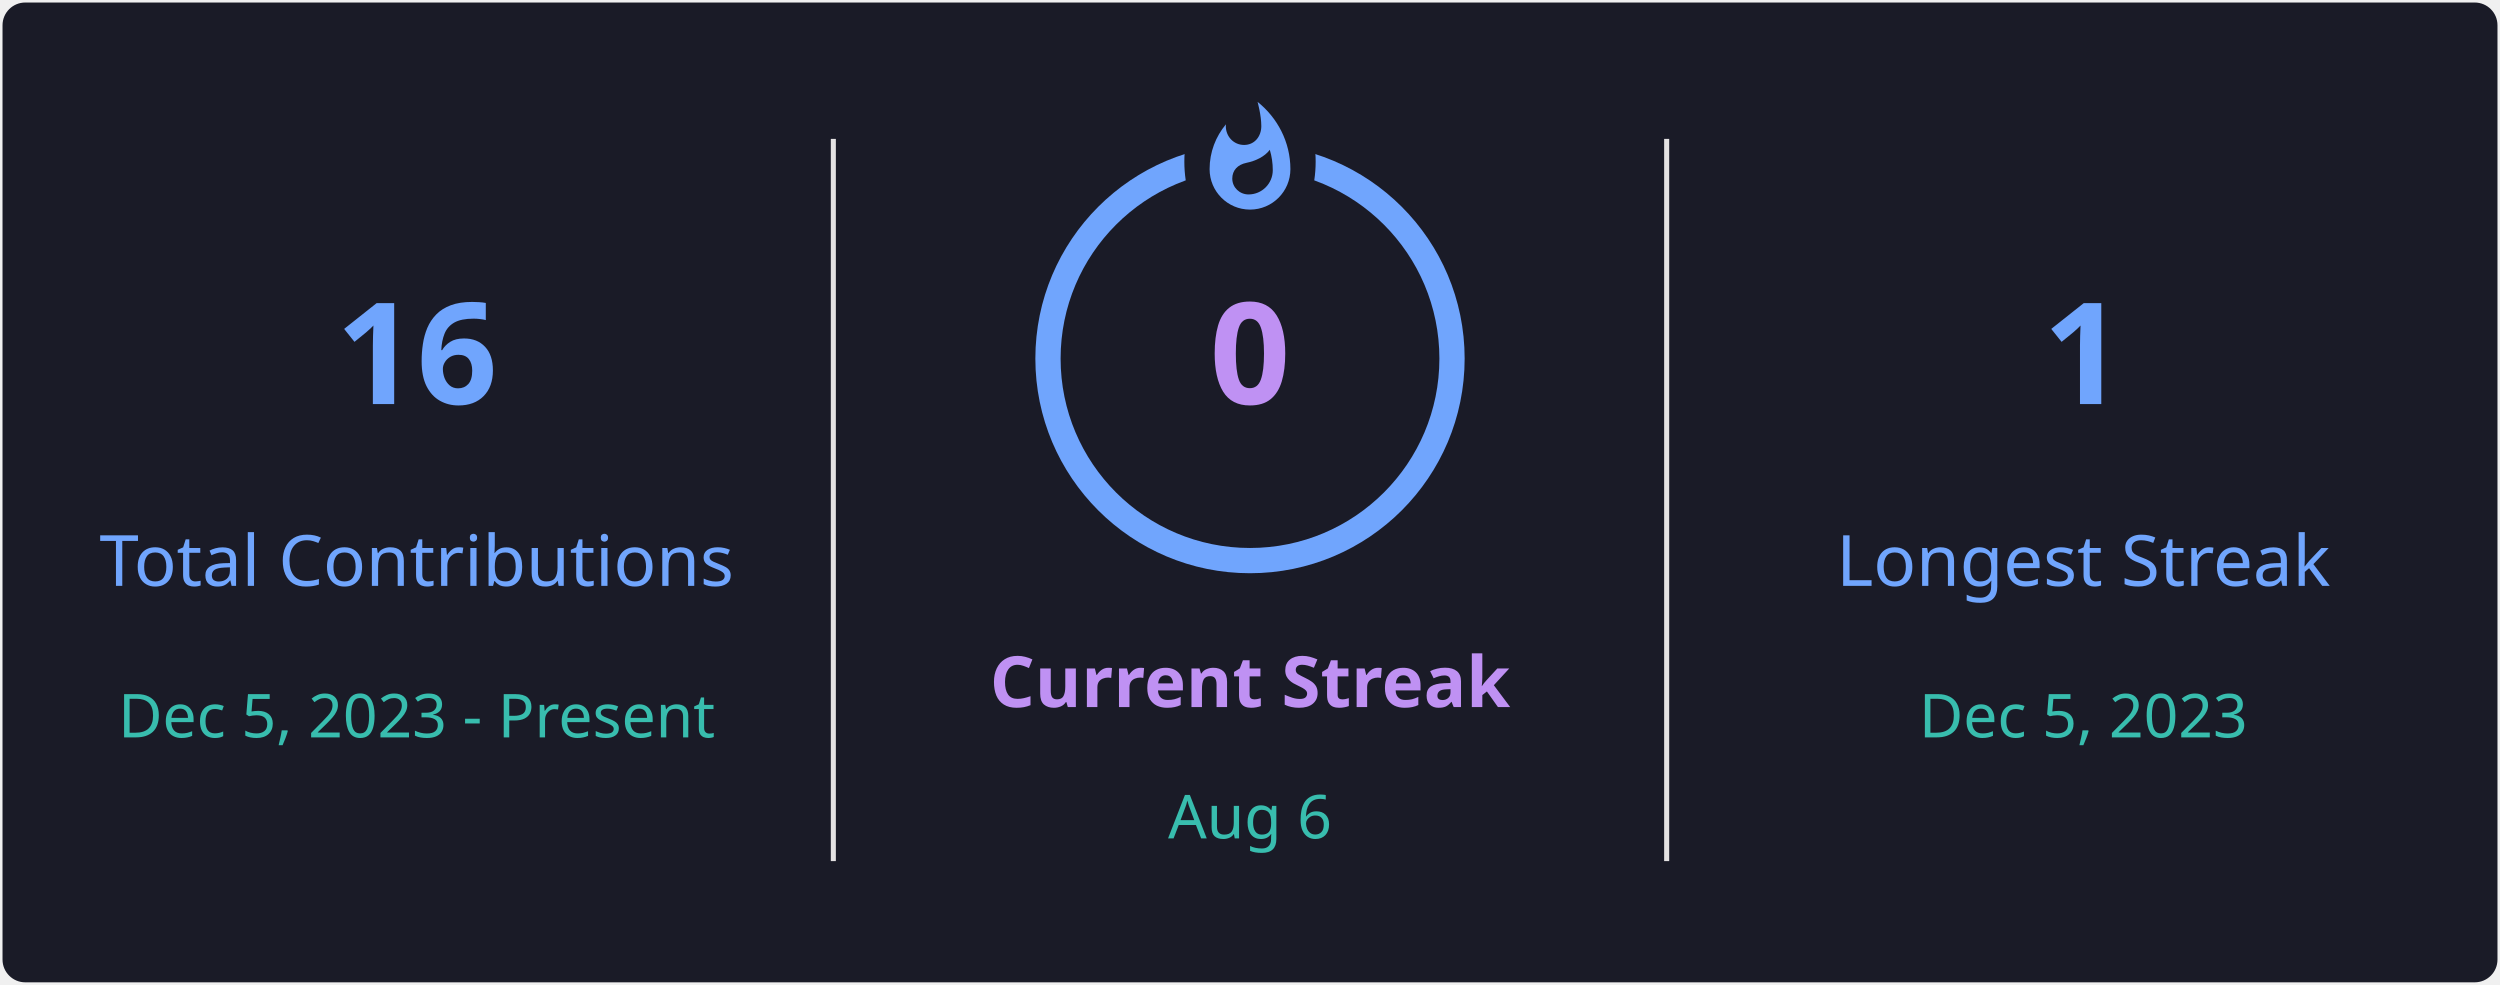
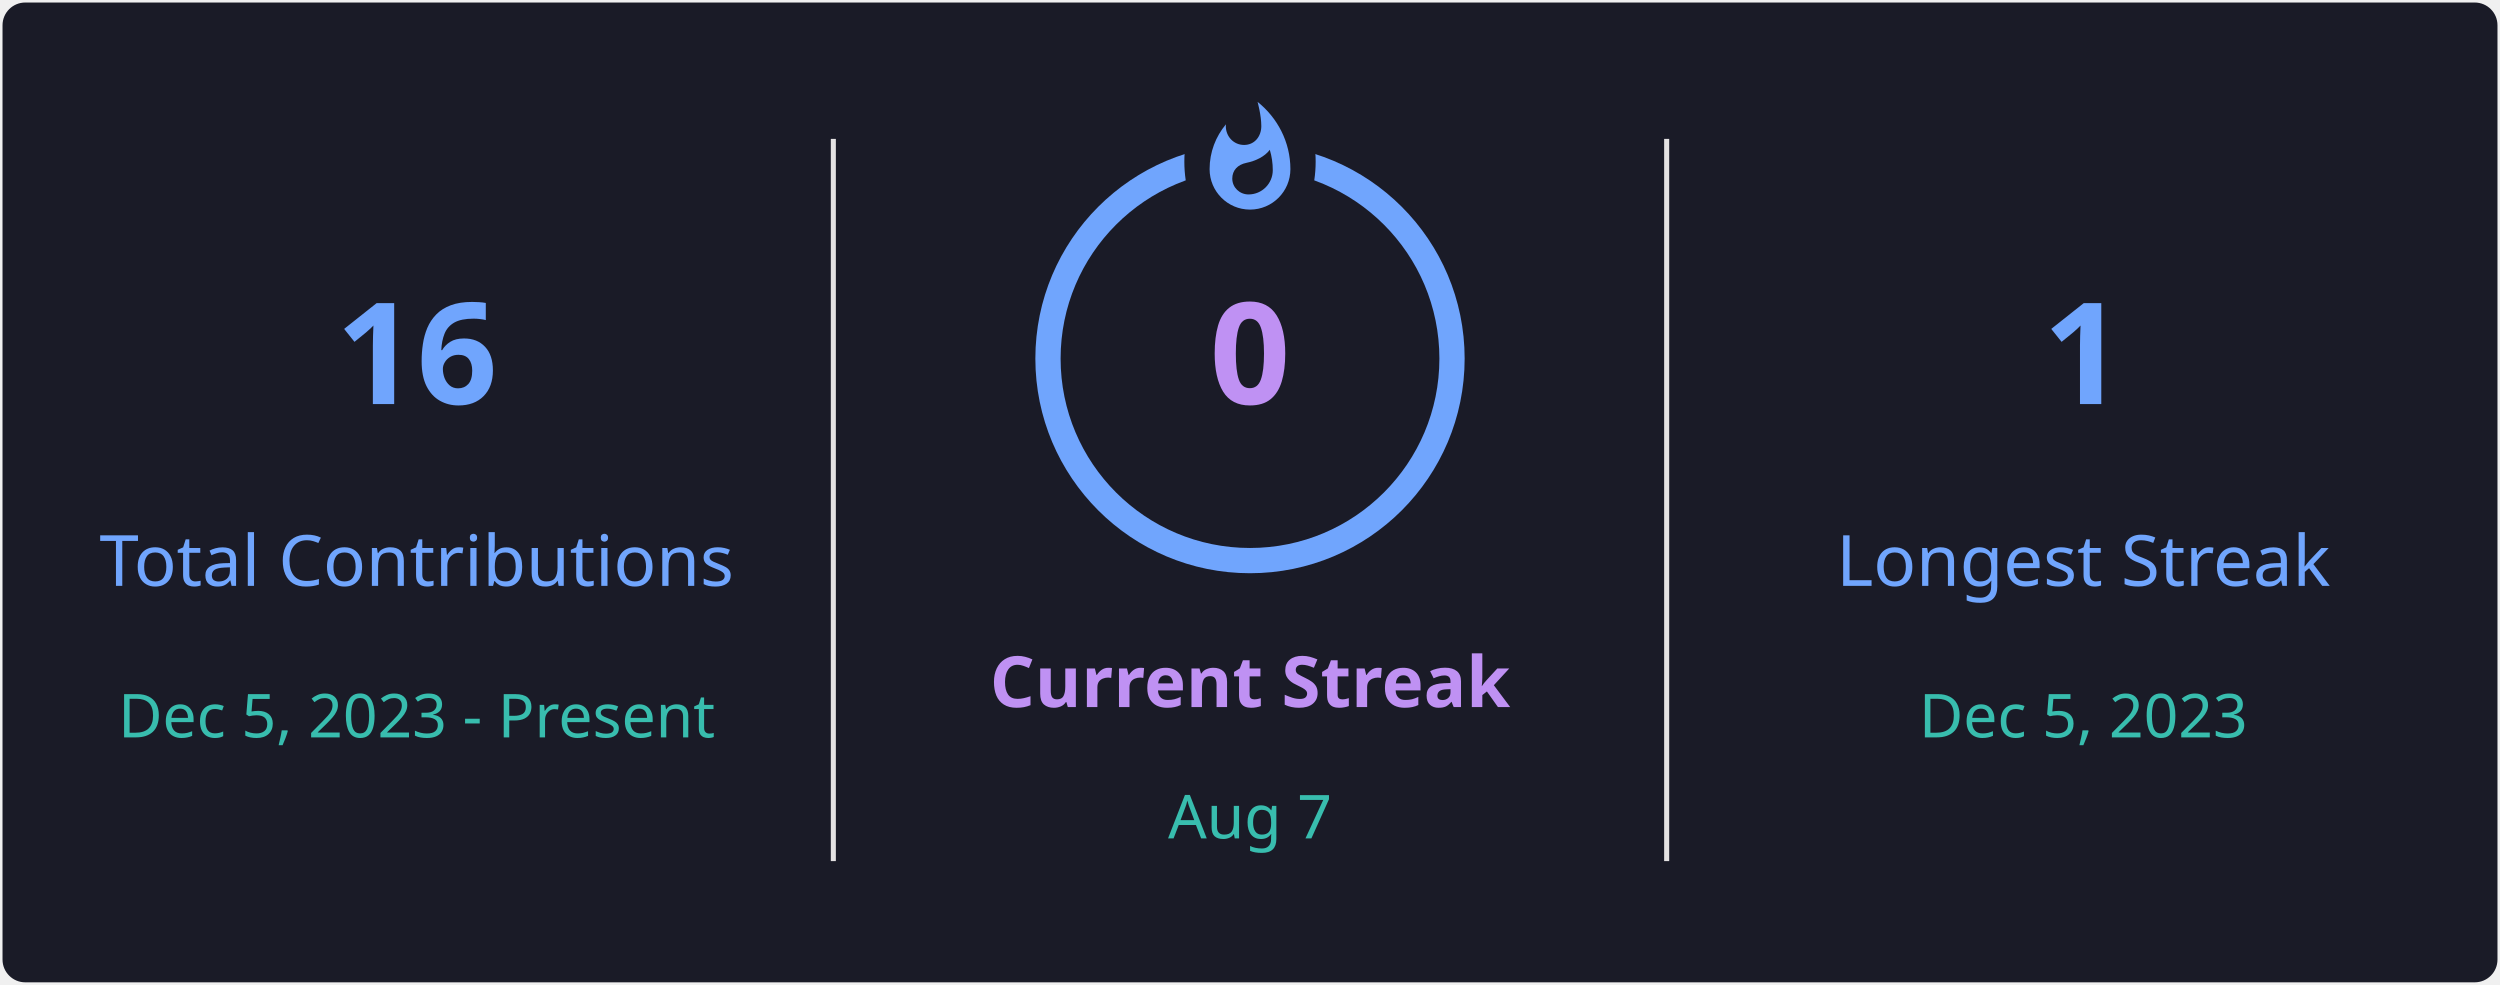
<svg xmlns="http://www.w3.org/2000/svg" style="isolation: isolate" viewBox="0 0 495 195" width="495px" height="195px" direction="ltr">
  <defs>
    <clipPath id="outer_rectangle">
      <rect width="495" height="195" rx="4.5" />
    </clipPath>
    <mask id="mask_out_ring_behind_fire">
      <rect width="495" height="195" fill="white" />
      <ellipse id="mask-ellipse" cx="247.5" cy="32" rx="13" ry="18" fill="black" />
    </mask>
  </defs>
  <g clip-path="url(#outer_rectangle)">
    <g style="isolation: isolate">
      <rect stroke="#000000" stroke-opacity="0" fill="#1A1B27" rx="4.5" x="0.5" y="0.5" width="494" height="194" />
    </g>
    <g style="isolation: isolate">
      <line x1="165" y1="28" x2="165" y2="170" vector-effect="non-scaling-stroke" stroke-width="1" stroke="#E4E2E2" stroke-linejoin="miter" stroke-linecap="square" stroke-miterlimit="3" />
      <line x1="330" y1="28" x2="330" y2="170" vector-effect="non-scaling-stroke" stroke-width="1" stroke="#E4E2E2" stroke-linejoin="miter" stroke-linecap="square" stroke-miterlimit="3" />
    </g>
    <g style="isolation: isolate">
      <g transform="translate(82.5, 48)">
        <text x="0" y="32" stroke-width="0" text-anchor="middle" fill="#70A5FD" stroke="none" font-family="&quot;Segoe UI&quot;, Ubuntu, sans-serif" font-weight="700" font-size="28px" font-style="normal" style="opacity: 1; opacity: 1;">
                        16
                    </text>
      </g>
      <g transform="translate(82.5, 84)">
        <text x="0" y="32" stroke-width="0" text-anchor="middle" fill="#70A5FD" stroke="none" font-family="&quot;Segoe UI&quot;, Ubuntu, sans-serif" font-weight="400" font-size="14px" font-style="normal" style="opacity: 1; opacity: 1;">
                        Total Contributions
                    </text>
      </g>
      <g transform="translate(82.5, 114)">
        <text x="0" y="32" stroke-width="0" text-anchor="middle" fill="#38BDAE" stroke="none" font-family="&quot;Segoe UI&quot;, Ubuntu, sans-serif" font-weight="400" font-size="12px" font-style="normal" style="opacity: 1; opacity: 1;">
                        Dec 5, 2023 - Present
                    </text>
      </g>
    </g>
    <g style="isolation: isolate">
      <g transform="translate(247.5, 108)">
        <text x="0" y="32" stroke-width="0" text-anchor="middle" fill="#BF91F3" stroke="none" font-family="&quot;Segoe UI&quot;, Ubuntu, sans-serif" font-weight="700" font-size="14px" font-style="normal" style="opacity: 1; opacity: 1;">
                        Current Streak
                    </text>
      </g>
      <g transform="translate(247.5, 145)">
        <text x="0" y="21" stroke-width="0" text-anchor="middle" fill="#38BDAE" stroke="none" font-family="&quot;Segoe UI&quot;, Ubuntu, sans-serif" font-weight="400" font-size="12px" font-style="normal" style="opacity: 1; opacity: 1;">
-                         Aug 6
+                         Aug 7
                    </text>
      </g>
      <g mask="url(#mask_out_ring_behind_fire)">
        <circle cx="247.5" cy="71" r="40" fill="none" stroke="#70A5FD" stroke-width="5" style="opacity: 1; opacity: 1;" />
      </g>
      <g transform="translate(247.5, 19.5)" stroke-opacity="0" style="opacity: 1; opacity: 1;">
        <path d="M -12 -0.5 L 15 -0.5 L 15 23.5 L -12 23.5 L -12 -0.5 Z" fill="none" />
        <path d="M 1.5 0.67 C 1.5 0.67 2.24 3.32 2.24 5.47 C 2.24 7.53 0.89 9.2 -1.17 9.2 C -3.23 9.2 -4.79 7.53 -4.79 5.47 L -4.76 5.11 C -6.78 7.51 -8 10.62 -8 13.99 C -8 18.41 -4.42 22 0 22 C 4.42 22 8 18.41 8 13.99 C 8 8.6 5.41 3.79 1.5 0.67 Z M -0.29 19 C -2.07 19 -3.51 17.6 -3.51 15.86 C -3.51 14.24 -2.46 13.1 -0.7 12.74 C 1.07 12.38 2.9 11.53 3.92 10.16 C 4.31 11.45 4.51 12.81 4.51 14.2 C 4.51 16.85 2.36 19 -0.29 19 Z" fill="#70A5FD" stroke-opacity="0" />
      </g>
      <g transform="translate(247.5, 48)">
        <text x="0" y="32" stroke-width="0" text-anchor="middle" fill="#BF91F3" stroke="none" font-family="&quot;Segoe UI&quot;, Ubuntu, sans-serif" font-weight="700" font-size="28px" font-style="normal" style="font-size: 28px;">
                        0
                    </text>
      </g>
    </g>
    <g style="isolation: isolate">
      <g transform="translate(412.5, 48)">
        <text x="0" y="32" stroke-width="0" text-anchor="middle" fill="#70A5FD" stroke="none" font-family="&quot;Segoe UI&quot;, Ubuntu, sans-serif" font-weight="700" font-size="28px" font-style="normal" style="opacity: 1; opacity: 1;">
                        1
                    </text>
      </g>
      <g transform="translate(412.5, 84)">
        <text x="0" y="32" stroke-width="0" text-anchor="middle" fill="#70A5FD" stroke="none" font-family="&quot;Segoe UI&quot;, Ubuntu, sans-serif" font-weight="400" font-size="14px" font-style="normal" style="opacity: 1; opacity: 1;">
                        Longest Streak
                    </text>
      </g>
      <g transform="translate(412.5, 114)">
        <text x="0" y="32" stroke-width="0" text-anchor="middle" fill="#38BDAE" stroke="none" font-family="&quot;Segoe UI&quot;, Ubuntu, sans-serif" font-weight="400" font-size="12px" font-style="normal" style="opacity: 1; opacity: 1;">
                        Dec 5, 2023
                    </text>
      </g>
    </g>
  </g>
</svg>
